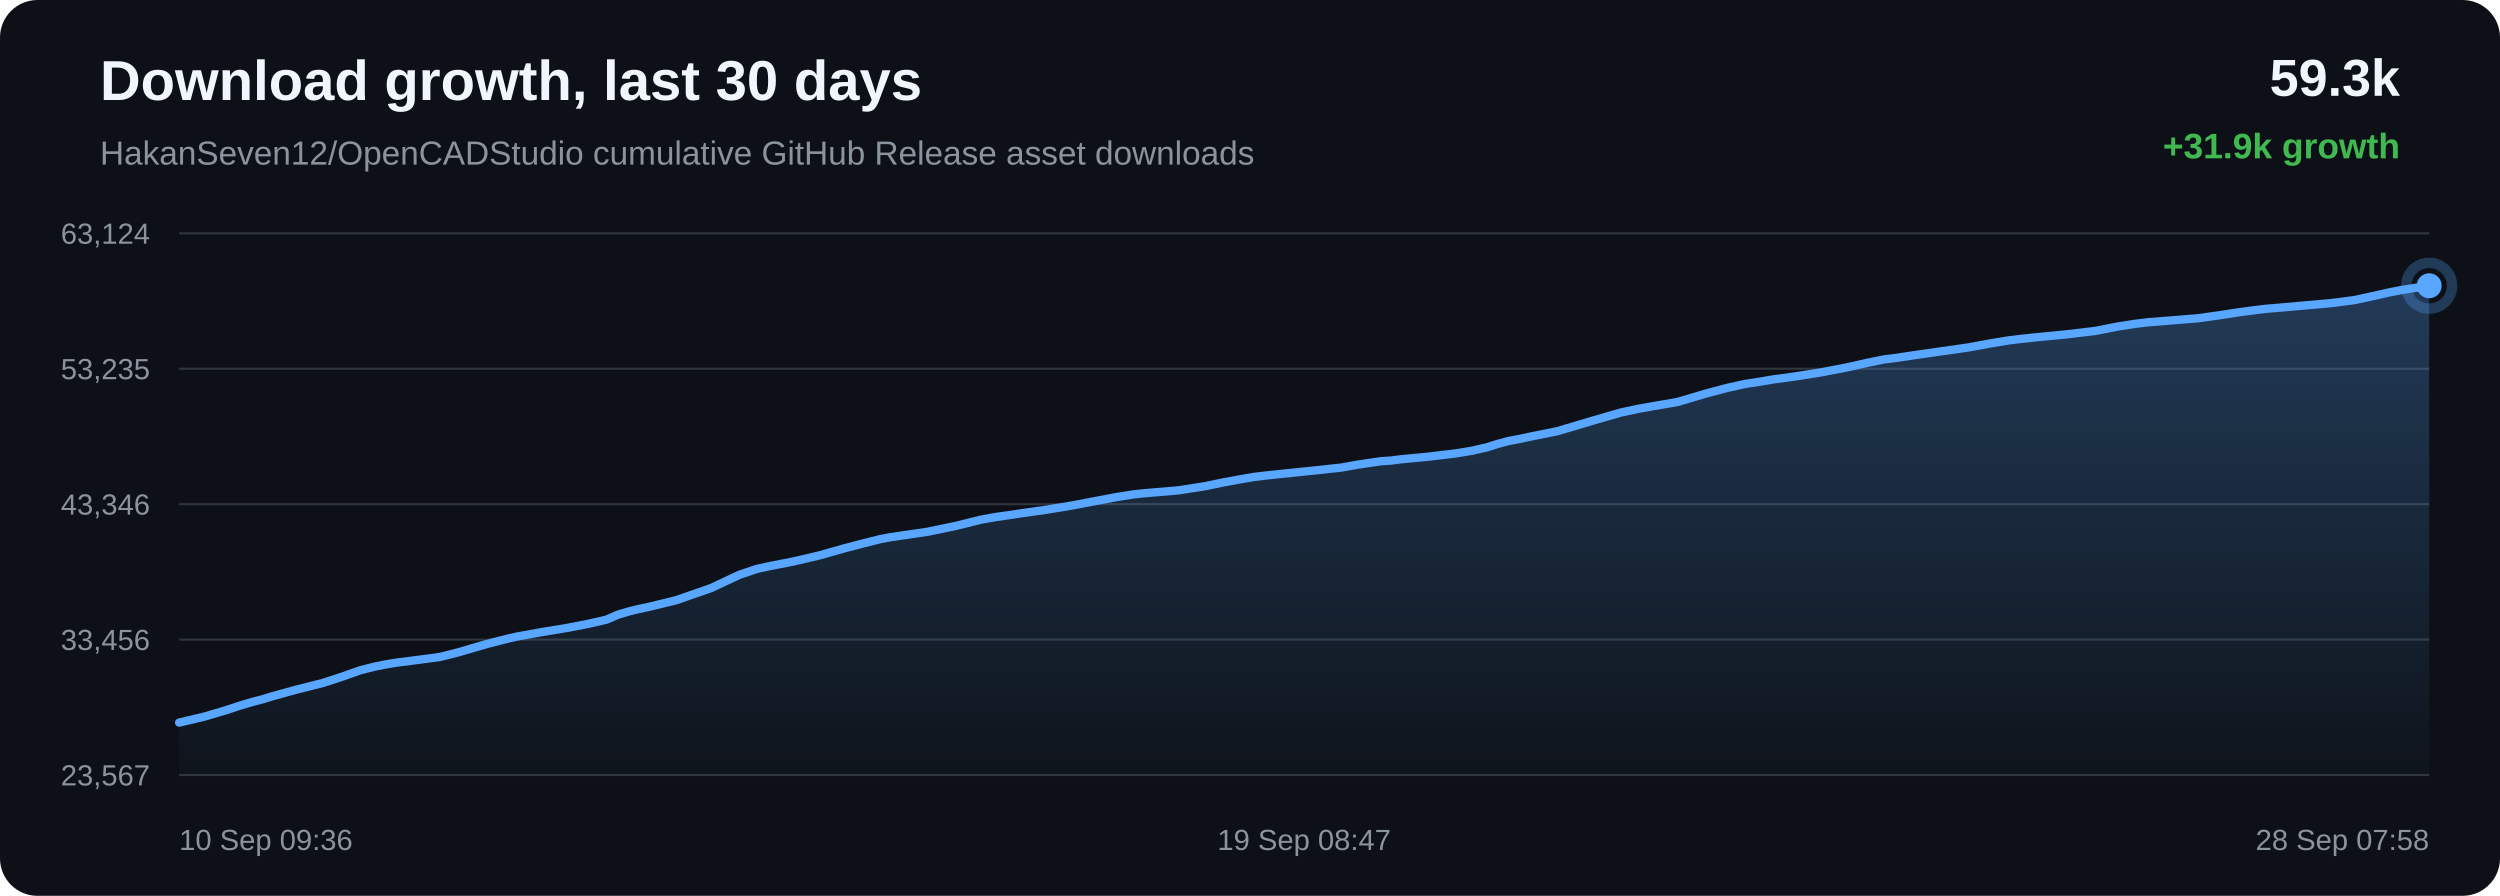
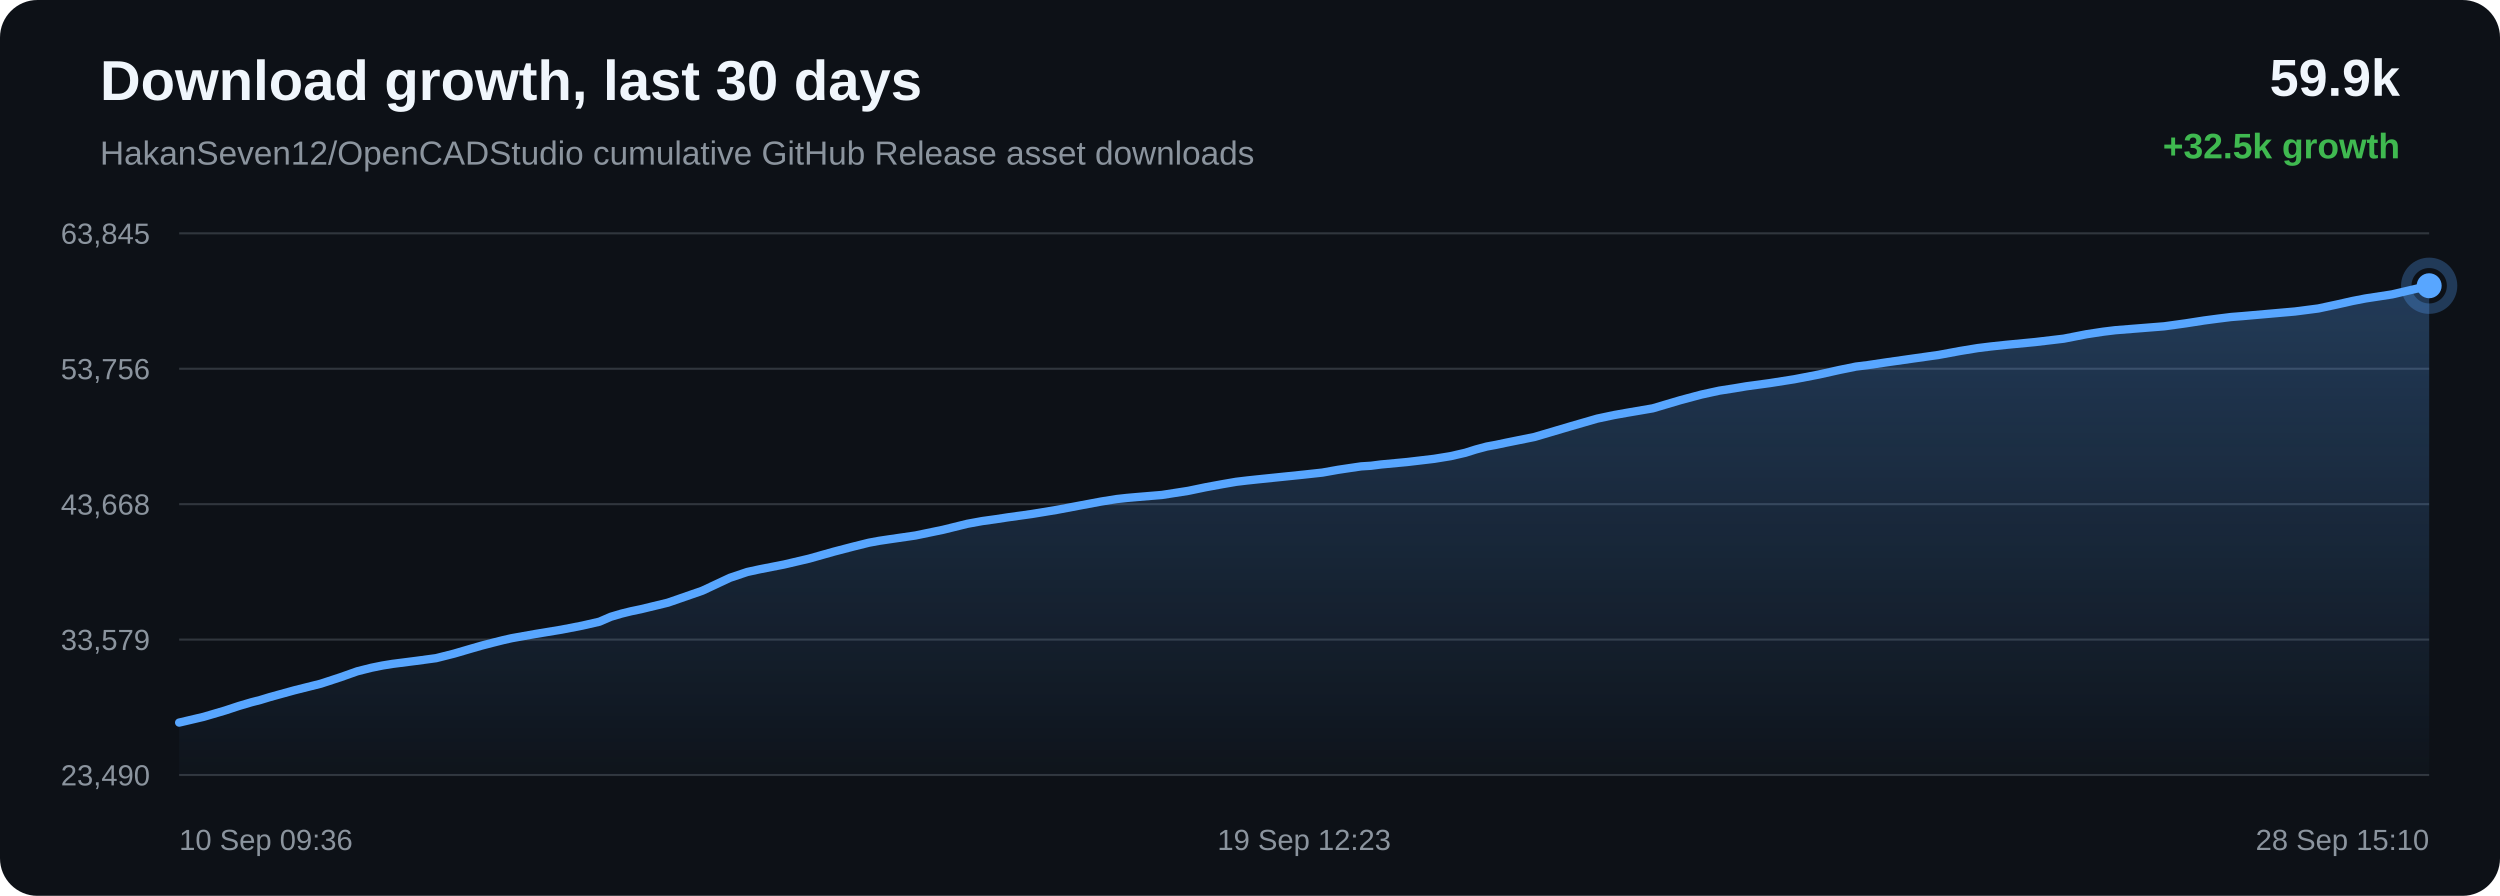
<svg xmlns="http://www.w3.org/2000/svg" width="1200" height="430" viewBox="0 0 1200 430">
  <defs>
    <linearGradient id="area" x1="0" x2="0" y1="0" y2="1">
      <stop offset="0%" stop-color="#58a6ff" stop-opacity="0.28" />
      <stop offset="100%" stop-color="#58a6ff" stop-opacity="0.02" />
    </linearGradient>
  </defs>
  <rect width="100%" height="100%" rx="18" fill="#0d1117" />
  <text x="48" y="48" fill="#f0f6fc" font-family="Arial, sans-serif" font-size="27" font-weight="700">Download growth, last 30 days</text>
  <text x="48" y="79" fill="#8b949e" font-family="Arial, sans-serif" font-size="16">HakanSeven12/OpenCADStudio cumulative GitHub Release asset downloads</text>
-   <text x="1152" y="46" text-anchor="end" fill="#f0f6fc" font-family="Arial, sans-serif" font-size="25" font-weight="700">59.3k</text>
-   <text x="1152" y="76" text-anchor="end" fill="#3fb950" font-family="Arial, sans-serif" font-size="17" font-weight="700">+31.9k growth</text>
+   <text x="1152" y="46" text-anchor="end" fill="#f0f6fc" font-family="Arial, sans-serif" font-size="25" font-weight="700">59.9k</text>
+   <text x="1152" y="76" text-anchor="end" fill="#3fb950" font-family="Arial, sans-serif" font-size="17" font-weight="700">+32.5k growth</text>
  <line x1="86" y1="112.00" x2="1166" y2="112.00" stroke="#30363d" stroke-width="1" />
  <line x1="86" y1="177.00" x2="1166" y2="177.00" stroke="#30363d" stroke-width="1" />
  <line x1="86" y1="242.00" x2="1166" y2="242.00" stroke="#30363d" stroke-width="1" />
  <line x1="86" y1="307.00" x2="1166" y2="307.00" stroke="#30363d" stroke-width="1" />
  <line x1="86" y1="372.00" x2="1166" y2="372.00" stroke="#30363d" stroke-width="1" />
-   <text x="72" y="117.00" text-anchor="end" fill="#8b949e" font-family="Arial, sans-serif" font-size="14">63,124</text>
-   <text x="72" y="182.00" text-anchor="end" fill="#8b949e" font-family="Arial, sans-serif" font-size="14">53,235</text>
-   <text x="72" y="247.00" text-anchor="end" fill="#8b949e" font-family="Arial, sans-serif" font-size="14">43,346</text>
-   <text x="72" y="312.00" text-anchor="end" fill="#8b949e" font-family="Arial, sans-serif" font-size="14">33,456</text>
-   <text x="72" y="377.00" text-anchor="end" fill="#8b949e" font-family="Arial, sans-serif" font-size="14">23,567</text>
-   <path d="M 86.00 346.84 L 97.94 344.02 L 108.44 340.92 L 115.16 338.70 L 121.26 336.89 L 125.62 335.77 L 130.26 334.35 L 142.31 331.01 L 155.10 327.80 L 164.73 324.64 L 172.93 321.72 L 179.85 319.98 L 185.25 318.89 L 190.08 318.10 L 201.61 316.62 L 211.41 315.30 L 220.22 313.06 L 228.13 310.73 L 233.61 309.15 L 239.46 307.63 L 244.12 306.46 L 248.29 305.52 L 259.93 303.43 L 272.46 301.36 L 282.69 299.37 L 291.12 297.43 L 296.67 295.03 L 301.85 293.49 L 306.51 292.33 L 311.40 291.31 L 324.52 288.12 L 341.32 282.27 L 354.81 275.93 L 363.25 273.09 L 369.38 271.75 L 381.16 269.44 L 393.39 266.57 L 405.53 263.13 L 414.93 260.68 L 422.66 258.75 L 427.63 257.83 L 432.61 257.09 L 445.33 255.23 L 458.88 252.41 L 470.66 249.49 L 477.96 248.16 L 484.50 247.25 L 490.32 246.35 L 502.19 244.68 L 514.29 242.69 L 526.33 240.40 L 536.11 238.57 L 543.57 237.38 L 548.45 236.83 L 553.39 236.40 L 565.61 235.37 L 578.49 233.36 L 586.95 231.60 L 595.17 230.09 L 601.87 228.93 L 607.16 228.30 L 612.10 227.77 L 623.88 226.55 L 634.73 225.43 L 643.95 224.42 L 651.61 223.05 L 657.27 222.20 L 662.86 221.38 L 667.63 221.08 L 672.50 220.45 L 685.30 219.24 L 698.47 217.68 L 706.48 216.38 L 713.70 214.72 L 718.84 213.10 L 724.16 211.66 L 728.71 210.83 L 733.68 209.76 L 747.49 206.98 L 764.90 201.81 L 778.05 198.00 L 786.27 196.25 L 792.55 195.13 L 805.16 192.96 L 818.74 188.93 L 828.95 186.21 L 837.72 184.29 L 845.08 183.14 L 850.86 182.16 L 862.25 180.61 L 874.22 178.72 L 886.13 176.43 L 896.34 174.15 L 904.35 172.52 L 910.05 171.81 L 919.65 170.37 L 932.14 168.58 L 944.81 166.78 L 955.27 164.85 L 963.78 163.45 L 970.14 162.67 L 977.74 161.85 L 991.78 160.51 L 1005.78 158.84 L 1016.86 156.67 L 1025.00 155.42 L 1031.01 154.69 L 1042.92 153.74 L 1054.82 152.79 L 1065.40 151.32 L 1074.34 149.93 L 1080.88 149.06 L 1087.46 148.24 L 1093.03 147.79 L 1105.61 146.68 L 1118.59 145.53 L 1130.00 144.06 L 1139.10 142.10 L 1146.63 140.39 L 1153.09 139.14 L 1166.00 137.16 L 1166.00 372.00 L 86.00 372.00 Z" fill="url(#area)" />
-   <path d="M 86.00 346.84 L 97.94 344.02 L 108.44 340.92 L 115.16 338.70 L 121.26 336.89 L 125.62 335.77 L 130.26 334.35 L 142.31 331.01 L 155.10 327.80 L 164.73 324.64 L 172.93 321.72 L 179.85 319.98 L 185.25 318.89 L 190.08 318.10 L 201.61 316.62 L 211.41 315.30 L 220.22 313.06 L 228.13 310.73 L 233.61 309.15 L 239.46 307.63 L 244.12 306.46 L 248.29 305.52 L 259.93 303.43 L 272.46 301.36 L 282.69 299.37 L 291.12 297.43 L 296.67 295.03 L 301.85 293.49 L 306.51 292.33 L 311.40 291.31 L 324.52 288.12 L 341.32 282.27 L 354.81 275.93 L 363.25 273.09 L 369.38 271.75 L 381.16 269.44 L 393.39 266.57 L 405.53 263.13 L 414.93 260.68 L 422.66 258.75 L 427.63 257.83 L 432.61 257.09 L 445.33 255.23 L 458.88 252.41 L 470.66 249.49 L 477.96 248.16 L 484.50 247.25 L 490.32 246.35 L 502.19 244.68 L 514.29 242.69 L 526.33 240.40 L 536.11 238.57 L 543.57 237.38 L 548.45 236.83 L 553.39 236.40 L 565.61 235.37 L 578.49 233.36 L 586.95 231.60 L 595.17 230.09 L 601.87 228.93 L 607.16 228.30 L 612.10 227.77 L 623.88 226.55 L 634.73 225.43 L 643.95 224.42 L 651.61 223.05 L 657.27 222.20 L 662.86 221.38 L 667.63 221.08 L 672.50 220.45 L 685.30 219.24 L 698.47 217.68 L 706.48 216.38 L 713.70 214.72 L 718.84 213.10 L 724.16 211.66 L 728.71 210.83 L 733.68 209.76 L 747.49 206.98 L 764.90 201.81 L 778.05 198.00 L 786.27 196.25 L 792.55 195.13 L 805.16 192.96 L 818.74 188.93 L 828.95 186.21 L 837.72 184.29 L 845.08 183.14 L 850.86 182.16 L 862.25 180.61 L 874.22 178.72 L 886.13 176.43 L 896.34 174.15 L 904.35 172.52 L 910.05 171.81 L 919.65 170.37 L 932.14 168.58 L 944.81 166.78 L 955.27 164.85 L 963.78 163.45 L 970.14 162.67 L 977.74 161.85 L 991.78 160.51 L 1005.78 158.84 L 1016.86 156.67 L 1025.00 155.42 L 1031.01 154.69 L 1042.92 153.74 L 1054.82 152.79 L 1065.40 151.32 L 1074.34 149.93 L 1080.88 149.06 L 1087.46 148.24 L 1093.03 147.79 L 1105.61 146.68 L 1118.59 145.53 L 1130.00 144.06 L 1139.10 142.10 L 1146.63 140.39 L 1153.09 139.14 L 1166.00 137.16" fill="none" stroke="#58a6ff" stroke-width="4" stroke-linecap="round" stroke-linejoin="round" />
+   <text x="72" y="117.00" text-anchor="end" fill="#8b949e" font-family="Arial, sans-serif" font-size="14">63,845</text>
+   <text x="72" y="182.00" text-anchor="end" fill="#8b949e" font-family="Arial, sans-serif" font-size="14">53,756</text>
+   <text x="72" y="247.00" text-anchor="end" fill="#8b949e" font-family="Arial, sans-serif" font-size="14">43,668</text>
+   <text x="72" y="312.00" text-anchor="end" fill="#8b949e" font-family="Arial, sans-serif" font-size="14">33,579</text>
+   <text x="72" y="377.00" text-anchor="end" fill="#8b949e" font-family="Arial, sans-serif" font-size="14">23,490</text>
+   <path d="M 86.00 346.84 L 97.75 344.08 L 108.07 341.04 L 114.68 338.86 L 120.67 337.09 L 124.97 335.99 L 129.53 334.60 L 141.38 331.33 L 153.96 328.18 L 163.43 325.08 L 171.50 322.22 L 178.31 320.51 L 183.61 319.44 L 188.37 318.67 L 199.71 317.22 L 209.34 315.92 L 218.00 313.73 L 225.78 311.45 L 231.17 309.90 L 236.93 308.41 L 241.52 307.26 L 245.61 306.33 L 257.06 304.29 L 269.38 302.26 L 279.45 300.31 L 287.74 298.41 L 293.20 296.05 L 298.30 294.54 L 302.88 293.41 L 307.68 292.41 L 320.59 289.28 L 337.11 283.55 L 350.38 277.34 L 358.68 274.55 L 364.71 273.24 L 376.29 270.98 L 388.32 268.16 L 400.26 264.79 L 409.51 262.38 L 417.11 260.49 L 422.00 259.59 L 426.89 258.86 L 439.41 257.04 L 452.73 254.28 L 464.32 251.42 L 471.50 250.11 L 477.93 249.22 L 483.65 248.34 L 495.33 246.71 L 507.23 244.75 L 519.07 242.51 L 528.69 240.71 L 536.03 239.54 L 540.83 239.01 L 545.69 238.58 L 557.71 237.58 L 570.37 235.61 L 578.69 233.88 L 586.77 232.40 L 593.37 231.26 L 598.57 230.64 L 603.43 230.12 L 615.01 228.93 L 625.69 227.83 L 634.76 226.84 L 642.29 225.50 L 647.85 224.67 L 653.35 223.86 L 658.04 223.57 L 662.83 222.95 L 675.43 221.77 L 688.38 220.24 L 696.25 218.96 L 703.36 217.33 L 708.41 215.74 L 713.64 214.34 L 718.11 213.52 L 723.01 212.48 L 736.59 209.74 L 753.71 204.68 L 766.65 200.94 L 774.73 199.23 L 780.90 198.13 L 793.31 196.01 L 806.66 192.06 L 816.70 189.38 L 825.33 187.50 L 832.56 186.38 L 838.25 185.42 L 849.46 183.90 L 861.23 182.05 L 872.94 179.80 L 882.98 177.56 L 890.86 175.96 L 896.46 175.27 L 905.91 173.86 L 918.20 172.11 L 930.65 170.35 L 940.94 168.45 L 949.31 167.08 L 955.56 166.31 L 963.04 165.51 L 976.85 164.19 L 990.62 162.56 L 1001.51 160.43 L 1009.53 159.21 L 1015.44 158.49 L 1027.15 157.56 L 1038.85 156.63 L 1049.25 155.19 L 1058.05 153.82 L 1064.48 152.97 L 1070.95 152.16 L 1076.43 151.73 L 1088.81 150.64 L 1101.57 149.52 L 1112.79 148.07 L 1121.74 146.15 L 1129.15 144.48 L 1135.50 143.25 L 1148.20 141.31 L 1166.00 137.16 L 1166.00 372.00 L 86.00 372.00 Z" fill="url(#area)" />
+   <path d="M 86.00 346.84 L 97.75 344.08 L 108.07 341.04 L 114.68 338.86 L 120.67 337.09 L 124.97 335.99 L 129.53 334.60 L 141.38 331.33 L 153.96 328.18 L 163.43 325.08 L 171.50 322.22 L 178.31 320.51 L 183.61 319.44 L 188.37 318.67 L 199.71 317.22 L 209.34 315.92 L 218.00 313.73 L 225.78 311.45 L 231.17 309.90 L 236.93 308.41 L 241.52 307.26 L 245.61 306.33 L 257.06 304.29 L 269.38 302.26 L 279.45 300.31 L 287.74 298.41 L 293.20 296.05 L 298.30 294.54 L 302.88 293.41 L 307.68 292.41 L 320.59 289.28 L 337.11 283.55 L 350.38 277.34 L 358.68 274.55 L 364.71 273.24 L 376.29 270.98 L 388.32 268.16 L 400.26 264.79 L 409.51 262.38 L 417.11 260.49 L 422.00 259.59 L 426.89 258.86 L 439.41 257.04 L 452.73 254.28 L 464.32 251.42 L 471.50 250.11 L 477.93 249.22 L 483.65 248.34 L 495.33 246.71 L 507.23 244.75 L 519.07 242.51 L 528.69 240.71 L 536.03 239.54 L 540.83 239.01 L 545.69 238.58 L 557.71 237.58 L 570.37 235.61 L 578.69 233.88 L 586.77 232.40 L 593.37 231.26 L 598.57 230.64 L 603.43 230.12 L 615.01 228.93 L 625.69 227.83 L 634.76 226.84 L 642.29 225.50 L 647.85 224.67 L 653.35 223.86 L 658.04 223.57 L 662.83 222.95 L 675.43 221.77 L 688.38 220.24 L 696.25 218.96 L 703.36 217.33 L 708.41 215.74 L 713.64 214.34 L 718.11 213.52 L 723.01 212.48 L 736.59 209.74 L 753.71 204.68 L 766.65 200.94 L 774.73 199.23 L 780.90 198.13 L 793.31 196.01 L 806.66 192.06 L 816.70 189.38 L 825.33 187.50 L 832.56 186.38 L 838.25 185.42 L 849.46 183.90 L 861.23 182.05 L 872.94 179.80 L 882.98 177.56 L 890.86 175.96 L 896.46 175.27 L 905.91 173.86 L 918.20 172.11 L 930.65 170.35 L 940.94 168.45 L 949.31 167.08 L 955.56 166.31 L 963.04 165.51 L 976.85 164.19 L 990.62 162.56 L 1001.51 160.43 L 1009.53 159.21 L 1015.44 158.49 L 1027.15 157.56 L 1038.85 156.63 L 1049.25 155.19 L 1058.05 153.82 L 1064.48 152.97 L 1070.95 152.16 L 1076.43 151.73 L 1088.81 150.64 L 1101.57 149.52 L 1112.79 148.07 L 1121.74 146.15 L 1129.15 144.48 L 1135.50 143.25 L 1148.20 141.31 L 1166.00 137.16" fill="none" stroke="#58a6ff" stroke-width="4" stroke-linecap="round" stroke-linejoin="round" />
  <circle cx="1166.00" cy="137.16" r="6" fill="#58a6ff" />
  <circle cx="1166.00" cy="137.16" r="11" fill="none" stroke="#58a6ff" stroke-opacity="0.28" stroke-width="5" />
  <text x="86.00" y="408" text-anchor="start" fill="#8b949e" font-family="Arial, sans-serif" font-size="14">10 Sep 09:36</text>
-   <text x="626.00" y="408" text-anchor="middle" fill="#8b949e" font-family="Arial, sans-serif" font-size="14">19 Sep 08:47</text>
-   <text x="1166.00" y="408" text-anchor="end" fill="#8b949e" font-family="Arial, sans-serif" font-size="14">28 Sep 07:58</text>
+   <text x="626.00" y="408" text-anchor="middle" fill="#8b949e" font-family="Arial, sans-serif" font-size="14">19 Sep 12:23</text>
+   <text x="1166.00" y="408" text-anchor="end" fill="#8b949e" font-family="Arial, sans-serif" font-size="14">28 Sep 15:10</text>
</svg>
